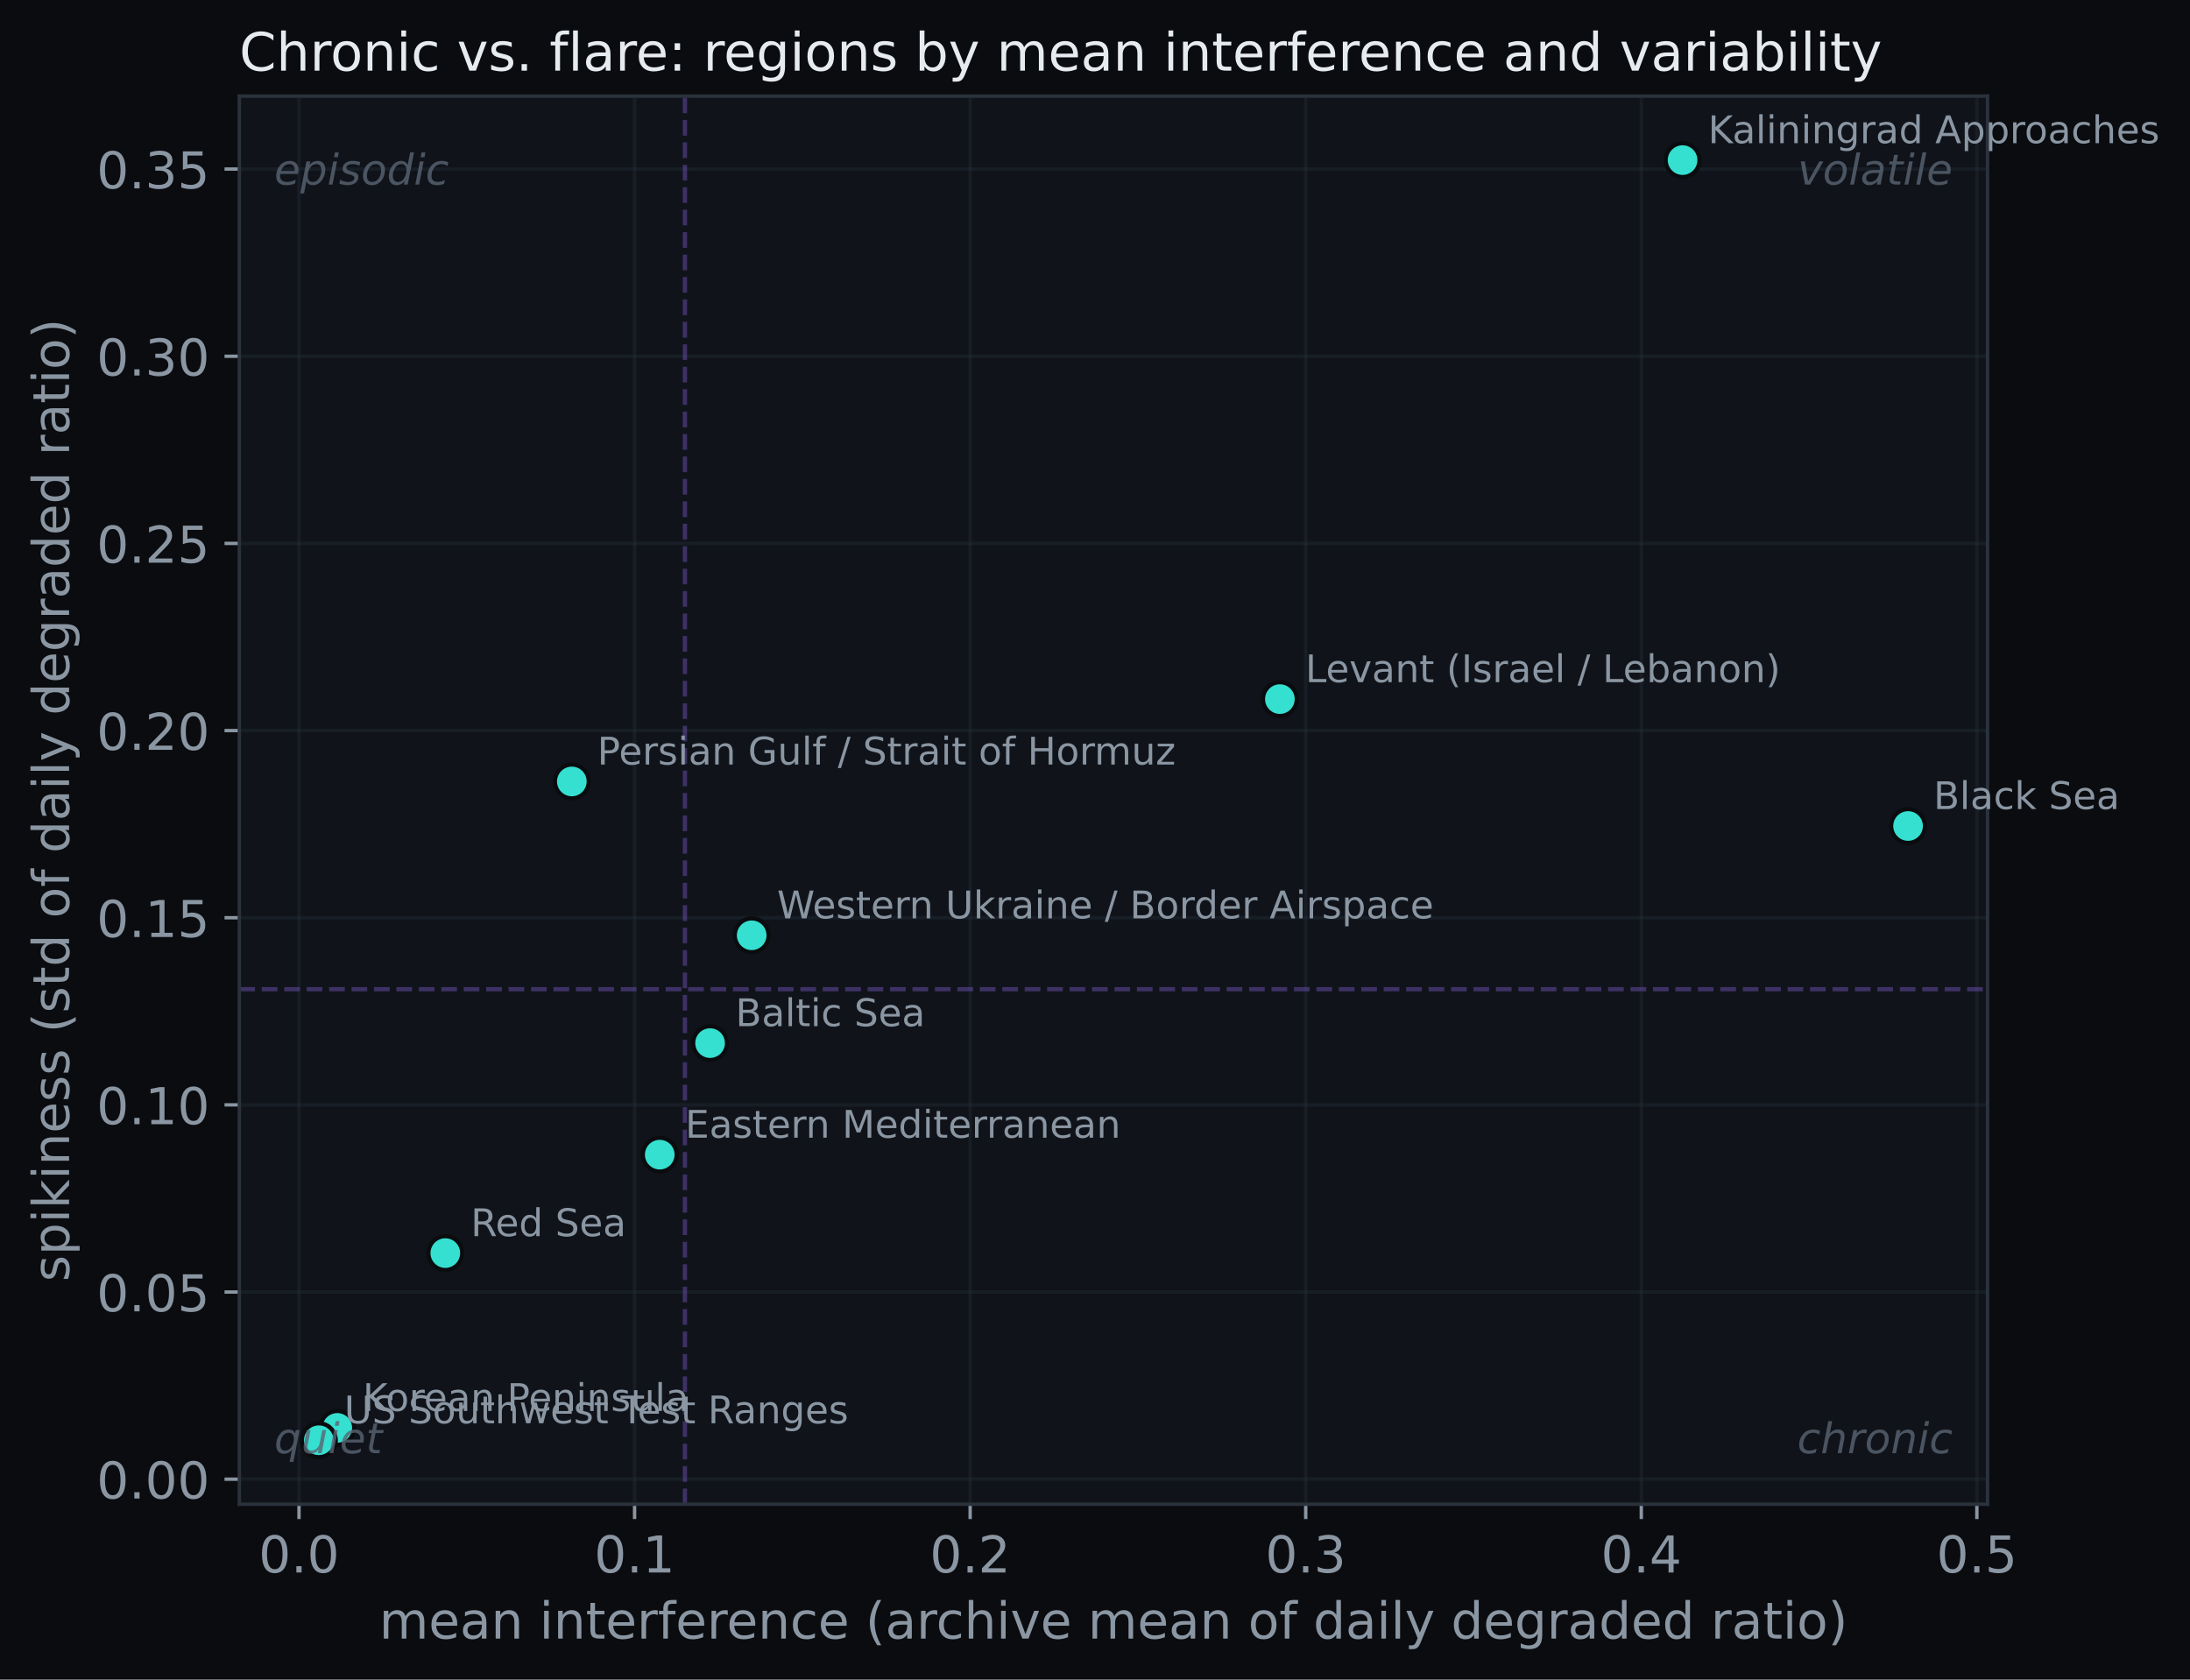
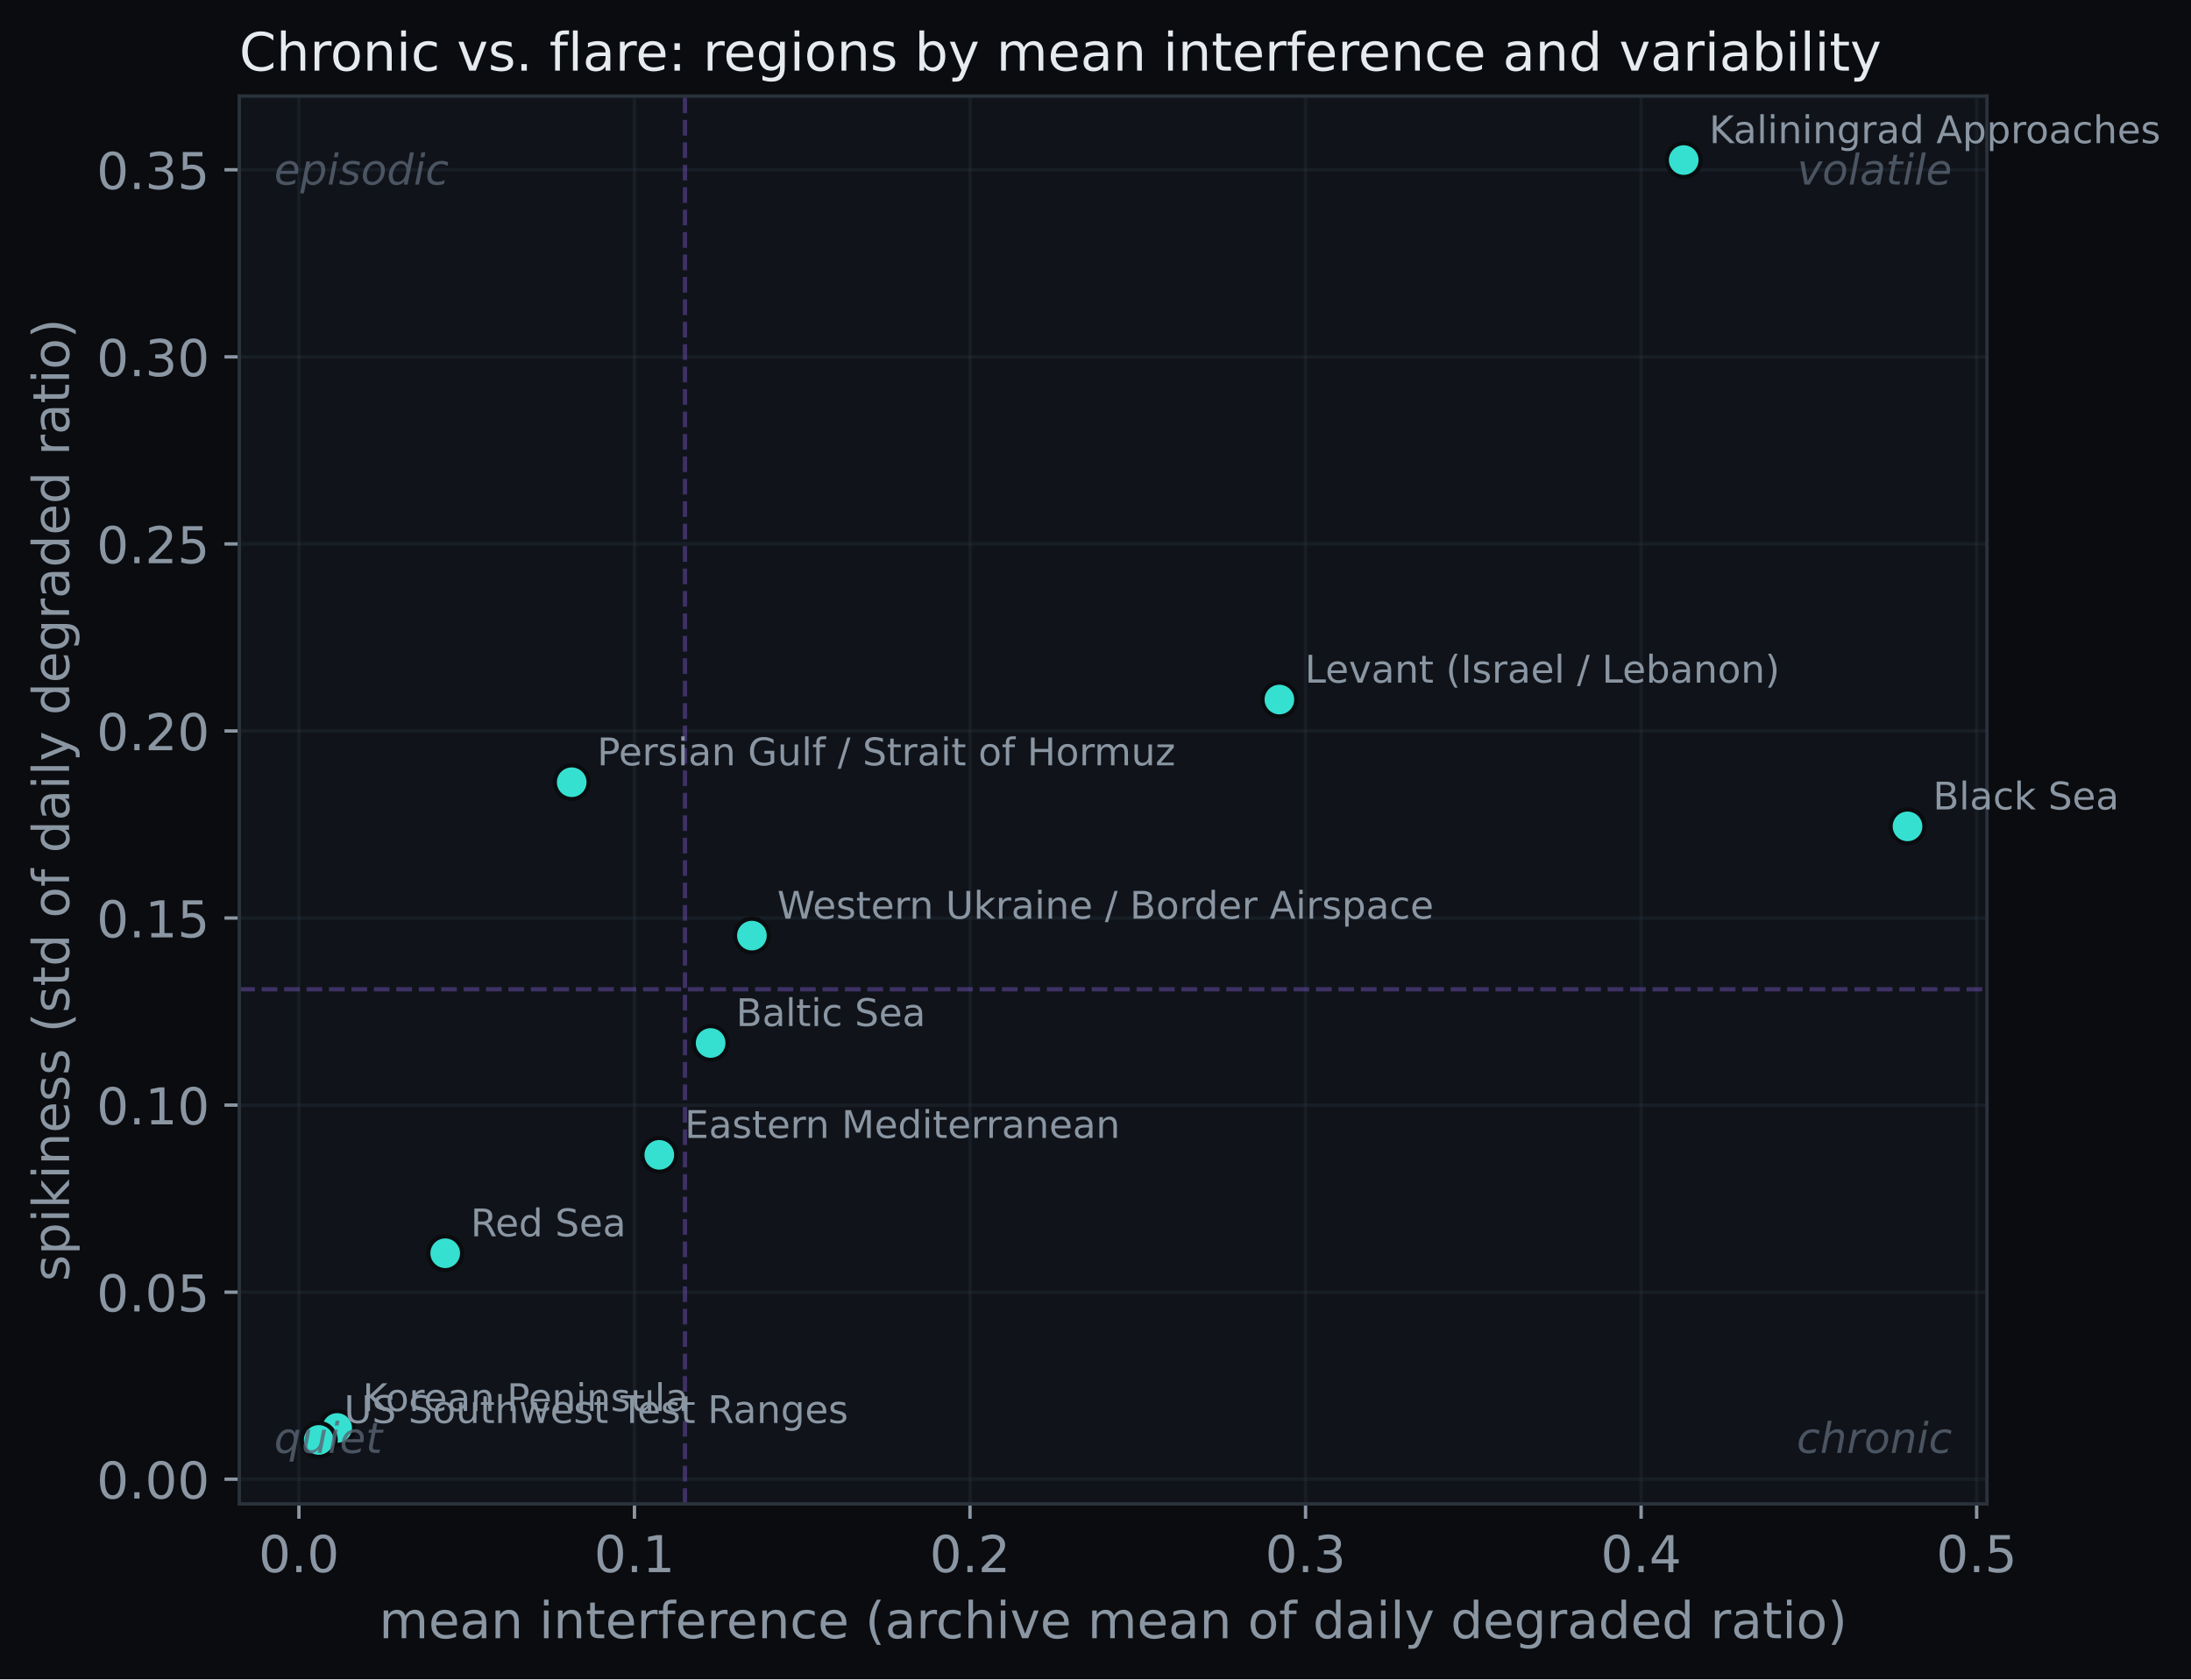
- <svg xmlns="http://www.w3.org/2000/svg" xmlns:xlink="http://www.w3.org/1999/xlink" width="517.273pt" height="396.766pt" viewBox="0 0 517.273 396.766" version="1.1">
+ <svg xmlns="http://www.w3.org/2000/svg" xmlns:xlink="http://www.w3.org/1999/xlink" width="517.658pt" height="396.766pt" viewBox="0 0 517.658 396.766" version="1.1">
  <defs>
    <style type="text/css">*{stroke-linejoin: round; stroke-linecap: butt}</style>
  </defs>
  <g id="figure_1">
    <g id="patch_1">
-       <path d="M 0 396.766  L 517.273 396.766  L 517.273 0  L 0 0  z " style="fill: #0a0c0f" />
+       <path d="M 0 396.766  L 517.658 396.766  L 517.658 0  L 0 0  z " style="fill: #0a0c0f" />
    </g>
    <g id="axes_1">
      <g id="patch_2">
        <path d="M 56.532 355.338  L 469.452 355.338  L 469.452 22.698  L 56.532 22.698  z " style="fill: #10141a" />
      </g>
      <g id="matplotlib.axis_1">
        <g id="xtick_1">
          <g id="line2d_1">
-             <path d="M 70.625 355.338  L 70.625 22.698  " clip-path="url(#pdd1e4aeec3)" style="fill: none; stroke: #2a323c; stroke-opacity: 0.35; stroke-width: 0.8; stroke-linecap: square" />
+             <path d="M 70.624 355.338  L 70.624 22.698  " clip-path="url(#p1cefb7c405)" style="fill: none; stroke: #2a323c; stroke-opacity: 0.35; stroke-width: 0.8; stroke-linecap: square" />
          </g>
          <g id="line2d_2">
            <defs>
-               <path id="m2fe25da0b1" d="M 0 0  L 0 3.5  " style="stroke: #8b96a3; stroke-width: 0.8" />
+               <path id="m180ebfe7f8" d="M 0 0  L 0 3.5  " style="stroke: #8b96a3; stroke-width: 0.8" />
            </defs>
            <g>
-               <use xlink:href="#m2fe25da0b1" x="70.625" y="355.338" style="fill: #8b96a3; stroke: #8b96a3; stroke-width: 0.8" />
+               <use xlink:href="#m180ebfe7f8" x="70.624" y="355.338" style="fill: #8b96a3; stroke: #8b96a3; stroke-width: 0.8" />
            </g>
          </g>
          <g id="text_1">
-             <text style="font-size: 12px; font-family: 'DejaVu Sans'; text-anchor: middle; fill: #8b96a3" x="70.625" y="371.456" transform="rotate(-0 70.62517 371.4562)">0.0</text>
+             <text style="font-size: 12px; font-family: 'DejaVu Sans'; text-anchor: middle; fill: #8b96a3" x="70.624" y="371.456" transform="rotate(-0 70.62418 371.4562)">0.0</text>
          </g>
        </g>
        <g id="xtick_2">
          <g id="line2d_3">
-             <path d="M 149.887 355.338  L 149.887 22.698  " clip-path="url(#pdd1e4aeec3)" style="fill: none; stroke: #2a323c; stroke-opacity: 0.35; stroke-width: 0.8; stroke-linecap: square" />
+             <path d="M 149.902 355.338  L 149.902 22.698  " clip-path="url(#p1cefb7c405)" style="fill: none; stroke: #2a323c; stroke-opacity: 0.35; stroke-width: 0.8; stroke-linecap: square" />
          </g>
          <g id="line2d_4">
            <g>
-               <use xlink:href="#m2fe25da0b1" x="149.887" y="355.338" style="fill: #8b96a3; stroke: #8b96a3; stroke-width: 0.8" />
+               <use xlink:href="#m180ebfe7f8" x="149.902" y="355.338" style="fill: #8b96a3; stroke: #8b96a3; stroke-width: 0.8" />
            </g>
          </g>
          <g id="text_2">
-             <text style="font-size: 12px; font-family: 'DejaVu Sans'; text-anchor: middle; fill: #8b96a3" x="149.887" y="371.456" transform="rotate(-0 149.8865 371.4562)">0.1</text>
+             <text style="font-size: 12px; font-family: 'DejaVu Sans'; text-anchor: middle; fill: #8b96a3" x="149.902" y="371.456" transform="rotate(-0 149.9023 371.4562)">0.1</text>
          </g>
        </g>
        <g id="xtick_3">
          <g id="line2d_5">
-             <path d="M 229.148 355.338  L 229.148 22.698  " clip-path="url(#pdd1e4aeec3)" style="fill: none; stroke: #2a323c; stroke-opacity: 0.35; stroke-width: 0.8; stroke-linecap: square" />
+             <path d="M 229.18 355.338  L 229.18 22.698  " clip-path="url(#p1cefb7c405)" style="fill: none; stroke: #2a323c; stroke-opacity: 0.35; stroke-width: 0.8; stroke-linecap: square" />
          </g>
          <g id="line2d_6">
            <g>
-               <use xlink:href="#m2fe25da0b1" x="229.148" y="355.338" style="fill: #8b96a3; stroke: #8b96a3; stroke-width: 0.8" />
+               <use xlink:href="#m180ebfe7f8" x="229.18" y="355.338" style="fill: #8b96a3; stroke: #8b96a3; stroke-width: 0.8" />
            </g>
          </g>
          <g id="text_3">
-             <text style="font-size: 12px; font-family: 'DejaVu Sans'; text-anchor: middle; fill: #8b96a3" x="229.148" y="371.456" transform="rotate(-0 229.1479 371.4562)">0.2</text>
+             <text style="font-size: 12px; font-family: 'DejaVu Sans'; text-anchor: middle; fill: #8b96a3" x="229.18" y="371.456" transform="rotate(-0 229.1804 371.4562)">0.2</text>
          </g>
        </g>
        <g id="xtick_4">
          <g id="line2d_7">
-             <path d="M 308.409 355.338  L 308.409 22.698  " clip-path="url(#pdd1e4aeec3)" style="fill: none; stroke: #2a323c; stroke-opacity: 0.35; stroke-width: 0.8; stroke-linecap: square" />
+             <path d="M 308.458 355.338  L 308.458 22.698  " clip-path="url(#p1cefb7c405)" style="fill: none; stroke: #2a323c; stroke-opacity: 0.35; stroke-width: 0.8; stroke-linecap: square" />
          </g>
          <g id="line2d_8">
            <g>
-               <use xlink:href="#m2fe25da0b1" x="308.409" y="355.338" style="fill: #8b96a3; stroke: #8b96a3; stroke-width: 0.8" />
+               <use xlink:href="#m180ebfe7f8" x="308.458" y="355.338" style="fill: #8b96a3; stroke: #8b96a3; stroke-width: 0.8" />
            </g>
          </g>
          <g id="text_4">
-             <text style="font-size: 12px; font-family: 'DejaVu Sans'; text-anchor: middle; fill: #8b96a3" x="308.409" y="371.456" transform="rotate(-0 308.4093 371.4562)">0.3</text>
+             <text style="font-size: 12px; font-family: 'DejaVu Sans'; text-anchor: middle; fill: #8b96a3" x="308.458" y="371.456" transform="rotate(-0 308.4585 371.4562)">0.3</text>
          </g>
        </g>
        <g id="xtick_5">
          <g id="line2d_9">
-             <path d="M 387.671 355.338  L 387.671 22.698  " clip-path="url(#pdd1e4aeec3)" style="fill: none; stroke: #2a323c; stroke-opacity: 0.35; stroke-width: 0.8; stroke-linecap: square" />
+             <path d="M 387.737 355.338  L 387.737 22.698  " clip-path="url(#p1cefb7c405)" style="fill: none; stroke: #2a323c; stroke-opacity: 0.35; stroke-width: 0.8; stroke-linecap: square" />
          </g>
          <g id="line2d_10">
            <g>
-               <use xlink:href="#m2fe25da0b1" x="387.671" y="355.338" style="fill: #8b96a3; stroke: #8b96a3; stroke-width: 0.8" />
+               <use xlink:href="#m180ebfe7f8" x="387.737" y="355.338" style="fill: #8b96a3; stroke: #8b96a3; stroke-width: 0.8" />
            </g>
          </g>
          <g id="text_5">
-             <text style="font-size: 12px; font-family: 'DejaVu Sans'; text-anchor: middle; fill: #8b96a3" x="387.671" y="371.456" transform="rotate(-0 387.6706 371.4562)">0.4</text>
+             <text style="font-size: 12px; font-family: 'DejaVu Sans'; text-anchor: middle; fill: #8b96a3" x="387.737" y="371.456" transform="rotate(-0 387.7366 371.4562)">0.4</text>
          </g>
        </g>
        <g id="xtick_6">
          <g id="line2d_11">
-             <path d="M 466.932 355.338  L 466.932 22.698  " clip-path="url(#pdd1e4aeec3)" style="fill: none; stroke: #2a323c; stroke-opacity: 0.35; stroke-width: 0.8; stroke-linecap: square" />
+             <path d="M 467.015 355.338  L 467.015 22.698  " clip-path="url(#p1cefb7c405)" style="fill: none; stroke: #2a323c; stroke-opacity: 0.35; stroke-width: 0.8; stroke-linecap: square" />
          </g>
          <g id="line2d_12">
            <g>
-               <use xlink:href="#m2fe25da0b1" x="466.932" y="355.338" style="fill: #8b96a3; stroke: #8b96a3; stroke-width: 0.8" />
+               <use xlink:href="#m180ebfe7f8" x="467.015" y="355.338" style="fill: #8b96a3; stroke: #8b96a3; stroke-width: 0.8" />
            </g>
          </g>
          <g id="text_6">
-             <text style="font-size: 12px; font-family: 'DejaVu Sans'; text-anchor: middle; fill: #8b96a3" x="466.932" y="371.456" transform="rotate(-0 466.932 371.4562)">0.5</text>
+             <text style="font-size: 12px; font-family: 'DejaVu Sans'; text-anchor: middle; fill: #8b96a3" x="467.015" y="371.456" transform="rotate(-0 467.0147 371.4562)">0.5</text>
          </g>
        </g>
        <g id="text_7">
          <text style="font-size: 12px; font-family: 'DejaVu Sans'; text-anchor: middle; fill: #8b96a3" x="262.993" y="387.07" transform="rotate(-0 262.9925 387.0699)">mean interference (archive mean of daily degraded ratio)</text>
        </g>
      </g>
      <g id="matplotlib.axis_2">
        <g id="ytick_1">
          <g id="line2d_13">
-             <path d="M 56.532 349.414  L 469.452 349.414  " clip-path="url(#pdd1e4aeec3)" style="fill: none; stroke: #2a323c; stroke-opacity: 0.35; stroke-width: 0.8; stroke-linecap: square" />
+             <path d="M 56.532 349.5  L 469.452 349.5  " clip-path="url(#p1cefb7c405)" style="fill: none; stroke: #2a323c; stroke-opacity: 0.35; stroke-width: 0.8; stroke-linecap: square" />
          </g>
          <g id="line2d_14">
            <defs>
-               <path id="m979e591edc" d="M 0 0  L -3.5 0  " style="stroke: #8b96a3; stroke-width: 0.8" />
+               <path id="md3cebf1096" d="M 0 0  L -3.5 0  " style="stroke: #8b96a3; stroke-width: 0.8" />
            </defs>
            <g>
-               <use xlink:href="#m979e591edc" x="56.532" y="349.414" style="fill: #8b96a3; stroke: #8b96a3; stroke-width: 0.8" />
+               <use xlink:href="#md3cebf1096" x="56.532" y="349.5" style="fill: #8b96a3; stroke: #8b96a3; stroke-width: 0.8" />
            </g>
          </g>
          <g id="text_8">
-             <text style="font-size: 12px; font-family: 'DejaVu Sans'; text-anchor: end; fill: #8b96a3" x="49.532" y="353.973" transform="rotate(-0 49.5325 353.9729)">0.00</text>
+             <text style="font-size: 12px; font-family: 'DejaVu Sans'; text-anchor: end; fill: #8b96a3" x="49.532" y="354.059" transform="rotate(-0 49.5325 354.0586)">0.00</text>
          </g>
        </g>
        <g id="ytick_2">
          <g id="line2d_15">
-             <path d="M 56.532 305.203  L 469.452 305.203  " clip-path="url(#pdd1e4aeec3)" style="fill: none; stroke: #2a323c; stroke-opacity: 0.35; stroke-width: 0.8; stroke-linecap: square" />
+             <path d="M 56.532 305.302  L 469.452 305.302  " clip-path="url(#p1cefb7c405)" style="fill: none; stroke: #2a323c; stroke-opacity: 0.35; stroke-width: 0.8; stroke-linecap: square" />
          </g>
          <g id="line2d_16">
            <g>
-               <use xlink:href="#m979e591edc" x="56.532" y="305.203" style="fill: #8b96a3; stroke: #8b96a3; stroke-width: 0.8" />
+               <use xlink:href="#md3cebf1096" x="56.532" y="305.302" style="fill: #8b96a3; stroke: #8b96a3; stroke-width: 0.8" />
            </g>
          </g>
          <g id="text_9">
-             <text style="font-size: 12px; font-family: 'DejaVu Sans'; text-anchor: end; fill: #8b96a3" x="49.532" y="309.762" transform="rotate(-0 49.5325 309.7624)">0.05</text>
+             <text style="font-size: 12px; font-family: 'DejaVu Sans'; text-anchor: end; fill: #8b96a3" x="49.532" y="309.861" transform="rotate(-0 49.5325 309.861)">0.05</text>
          </g>
        </g>
        <g id="ytick_3">
          <g id="line2d_17">
-             <path d="M 56.532 260.993  L 469.452 260.993  " clip-path="url(#pdd1e4aeec3)" style="fill: none; stroke: #2a323c; stroke-opacity: 0.35; stroke-width: 0.8; stroke-linecap: square" />
+             <path d="M 56.532 261.104  L 469.452 261.104  " clip-path="url(#p1cefb7c405)" style="fill: none; stroke: #2a323c; stroke-opacity: 0.35; stroke-width: 0.8; stroke-linecap: square" />
          </g>
          <g id="line2d_18">
            <g>
-               <use xlink:href="#m979e591edc" x="56.532" y="260.993" style="fill: #8b96a3; stroke: #8b96a3; stroke-width: 0.8" />
+               <use xlink:href="#md3cebf1096" x="56.532" y="261.104" style="fill: #8b96a3; stroke: #8b96a3; stroke-width: 0.8" />
            </g>
          </g>
          <g id="text_10">
-             <text style="font-size: 12px; font-family: 'DejaVu Sans'; text-anchor: end; fill: #8b96a3" x="49.532" y="265.552" transform="rotate(-0 49.5325 265.5518)">0.10</text>
+             <text style="font-size: 12px; font-family: 'DejaVu Sans'; text-anchor: end; fill: #8b96a3" x="49.532" y="265.663" transform="rotate(-0 49.5325 265.6634)">0.10</text>
          </g>
        </g>
        <g id="ytick_4">
          <g id="line2d_19">
-             <path d="M 56.532 216.782  L 469.452 216.782  " clip-path="url(#pdd1e4aeec3)" style="fill: none; stroke: #2a323c; stroke-opacity: 0.35; stroke-width: 0.8; stroke-linecap: square" />
+             <path d="M 56.532 216.907  L 469.452 216.907  " clip-path="url(#p1cefb7c405)" style="fill: none; stroke: #2a323c; stroke-opacity: 0.35; stroke-width: 0.8; stroke-linecap: square" />
          </g>
          <g id="line2d_20">
            <g>
-               <use xlink:href="#m979e591edc" x="56.532" y="216.782" style="fill: #8b96a3; stroke: #8b96a3; stroke-width: 0.8" />
+               <use xlink:href="#md3cebf1096" x="56.532" y="216.907" style="fill: #8b96a3; stroke: #8b96a3; stroke-width: 0.8" />
            </g>
          </g>
          <g id="text_11">
-             <text style="font-size: 12px; font-family: 'DejaVu Sans'; text-anchor: end; fill: #8b96a3" x="49.532" y="221.341" transform="rotate(-0 49.5325 221.3413)">0.15</text>
+             <text style="font-size: 12px; font-family: 'DejaVu Sans'; text-anchor: end; fill: #8b96a3" x="49.532" y="221.466" transform="rotate(-0 49.5325 221.4658)">0.15</text>
          </g>
        </g>
        <g id="ytick_5">
          <g id="line2d_21">
-             <path d="M 56.532 172.572  L 469.452 172.572  " clip-path="url(#pdd1e4aeec3)" style="fill: none; stroke: #2a323c; stroke-opacity: 0.35; stroke-width: 0.8; stroke-linecap: square" />
+             <path d="M 56.532 172.709  L 469.452 172.709  " clip-path="url(#p1cefb7c405)" style="fill: none; stroke: #2a323c; stroke-opacity: 0.35; stroke-width: 0.8; stroke-linecap: square" />
          </g>
          <g id="line2d_22">
            <g>
-               <use xlink:href="#m979e591edc" x="56.532" y="172.572" style="fill: #8b96a3; stroke: #8b96a3; stroke-width: 0.8" />
+               <use xlink:href="#md3cebf1096" x="56.532" y="172.709" style="fill: #8b96a3; stroke: #8b96a3; stroke-width: 0.8" />
            </g>
          </g>
          <g id="text_12">
-             <text style="font-size: 12px; font-family: 'DejaVu Sans'; text-anchor: end; fill: #8b96a3" x="49.532" y="177.131" transform="rotate(-0 49.5325 177.1308)">0.20</text>
+             <text style="font-size: 12px; font-family: 'DejaVu Sans'; text-anchor: end; fill: #8b96a3" x="49.532" y="177.268" transform="rotate(-0 49.5325 177.2682)">0.20</text>
          </g>
        </g>
        <g id="ytick_6">
          <g id="line2d_23">
-             <path d="M 56.532 128.361  L 469.452 128.361  " clip-path="url(#pdd1e4aeec3)" style="fill: none; stroke: #2a323c; stroke-opacity: 0.35; stroke-width: 0.8; stroke-linecap: square" />
+             <path d="M 56.532 128.512  L 469.452 128.512  " clip-path="url(#p1cefb7c405)" style="fill: none; stroke: #2a323c; stroke-opacity: 0.35; stroke-width: 0.8; stroke-linecap: square" />
          </g>
          <g id="line2d_24">
            <g>
-               <use xlink:href="#m979e591edc" x="56.532" y="128.361" style="fill: #8b96a3; stroke: #8b96a3; stroke-width: 0.8" />
+               <use xlink:href="#md3cebf1096" x="56.532" y="128.512" style="fill: #8b96a3; stroke: #8b96a3; stroke-width: 0.8" />
            </g>
          </g>
          <g id="text_13">
-             <text style="font-size: 12px; font-family: 'DejaVu Sans'; text-anchor: end; fill: #8b96a3" x="49.532" y="132.92" transform="rotate(-0 49.5325 132.9203)">0.25</text>
+             <text style="font-size: 12px; font-family: 'DejaVu Sans'; text-anchor: end; fill: #8b96a3" x="49.532" y="133.071" transform="rotate(-0 49.5325 133.0706)">0.25</text>
          </g>
        </g>
        <g id="ytick_7">
          <g id="line2d_25">
-             <path d="M 56.532 84.151  L 469.452 84.151  " clip-path="url(#pdd1e4aeec3)" style="fill: none; stroke: #2a323c; stroke-opacity: 0.35; stroke-width: 0.8; stroke-linecap: square" />
+             <path d="M 56.532 84.314  L 469.452 84.314  " clip-path="url(#p1cefb7c405)" style="fill: none; stroke: #2a323c; stroke-opacity: 0.35; stroke-width: 0.8; stroke-linecap: square" />
          </g>
          <g id="line2d_26">
            <g>
-               <use xlink:href="#m979e591edc" x="56.532" y="84.151" style="fill: #8b96a3; stroke: #8b96a3; stroke-width: 0.8" />
+               <use xlink:href="#md3cebf1096" x="56.532" y="84.314" style="fill: #8b96a3; stroke: #8b96a3; stroke-width: 0.8" />
            </g>
          </g>
          <g id="text_14">
-             <text style="font-size: 12px; font-family: 'DejaVu Sans'; text-anchor: end; fill: #8b96a3" x="49.532" y="88.71" transform="rotate(-0 49.5325 88.70974)">0.30</text>
+             <text style="font-size: 12px; font-family: 'DejaVu Sans'; text-anchor: end; fill: #8b96a3" x="49.532" y="88.873" transform="rotate(-0 49.5325 88.87299)">0.30</text>
          </g>
        </g>
        <g id="ytick_8">
          <g id="line2d_27">
-             <path d="M 56.532 39.94  L 469.452 39.94  " clip-path="url(#pdd1e4aeec3)" style="fill: none; stroke: #2a323c; stroke-opacity: 0.35; stroke-width: 0.8; stroke-linecap: square" />
+             <path d="M 56.532 40.116  L 469.452 40.116  " clip-path="url(#p1cefb7c405)" style="fill: none; stroke: #2a323c; stroke-opacity: 0.35; stroke-width: 0.8; stroke-linecap: square" />
          </g>
          <g id="line2d_28">
            <g>
-               <use xlink:href="#m979e591edc" x="56.532" y="39.94" style="fill: #8b96a3; stroke: #8b96a3; stroke-width: 0.8" />
+               <use xlink:href="#md3cebf1096" x="56.532" y="40.116" style="fill: #8b96a3; stroke: #8b96a3; stroke-width: 0.8" />
            </g>
          </g>
          <g id="text_15">
-             <text style="font-size: 12px; font-family: 'DejaVu Sans'; text-anchor: end; fill: #8b96a3" x="49.532" y="44.499" transform="rotate(-0 49.5325 44.49921)">0.35</text>
+             <text style="font-size: 12px; font-family: 'DejaVu Sans'; text-anchor: end; fill: #8b96a3" x="49.532" y="44.675" transform="rotate(-0 49.5325 44.67538)">0.35</text>
          </g>
        </g>
        <g id="text_16">
          <text style="font-size: 12px; font-family: 'DejaVu Sans'; text-anchor: middle; fill: #8b96a3" x="16.318" y="189.018" transform="rotate(-90 16.31812 189.018)">spikiness (std of daily degraded ratio)</text>
        </g>
      </g>
      <g id="line2d_29">
-         <path d="M 161.776 355.338  L 161.776 22.698  " clip-path="url(#pdd1e4aeec3)" style="fill: none; stroke-dasharray: 3.7,1.6; stroke-dashoffset: 0; stroke: #6d4fb0; stroke-opacity: 0.5" />
+         <path d="M 161.834 355.338  L 161.834 22.698  " clip-path="url(#p1cefb7c405)" style="fill: none; stroke-dasharray: 3.7,1.6; stroke-dashoffset: 0; stroke: #6d4fb0; stroke-opacity: 0.5" />
      </g>
      <g id="line2d_30">
-         <path d="M 56.532 233.671  L 469.452 233.671  " clip-path="url(#pdd1e4aeec3)" style="fill: none; stroke-dasharray: 3.7,1.6; stroke-dashoffset: 0; stroke: #6d4fb0; stroke-opacity: 0.5" />
+         <path d="M 56.532 233.746  L 469.452 233.746  " clip-path="url(#p1cefb7c405)" style="fill: none; stroke-dasharray: 3.7,1.6; stroke-dashoffset: 0; stroke: #6d4fb0; stroke-opacity: 0.5" />
      </g>
      <g id="line2d_31">
        <defs>
-           <path id="mad34ce12ec" d="M 0 4  C 1.061 4 2.078 3.579 2.828 2.828  C 3.579 2.078 4 1.061 4 0  C 4 -1.061 3.579 -2.078 2.828 -2.828  C 2.078 -3.579 1.061 -4 0 -4  C -1.061 -4 -2.078 -3.579 -2.828 -2.828  C -3.579 -2.078 -4 -1.061 -4 0  C -4 1.061 -3.579 2.078 -2.828 2.828  C -2.078 3.579 -1.061 4 0 4  z " style="stroke: #0a0c0f" />
+           <path id="m456743c711" d="M 0 4  C 1.061 4 2.078 3.579 2.828 2.828  C 3.579 2.078 4 1.061 4 0  C 4 -1.061 3.579 -2.078 2.828 -2.828  C 2.078 -3.579 1.061 -4 0 -4  C -1.061 -4 -2.078 -3.579 -2.828 -2.828  C -3.579 -2.078 -4 -1.061 -4 0  C -4 1.061 -3.579 2.078 -2.828 2.828  C -2.078 3.579 -1.061 4 0 4  z " style="stroke: #0a0c0f" />
        </defs>
-         <g clip-path="url(#pdd1e4aeec3)">
-           <use xlink:href="#mad34ce12ec" x="167.72" y="246.403" style="fill: #35e0d0; stroke: #0a0c0f" />
+         <g clip-path="url(#p1cefb7c405)">
+           <use xlink:href="#m456743c711" x="167.898" y="246.431" style="fill: #35e0d0; stroke: #0a0c0f" />
        </g>
      </g>
      <g id="line2d_32">
-         <g clip-path="url(#pdd1e4aeec3)">
-           <use xlink:href="#mad34ce12ec" x="450.683" y="195.119" style="fill: #35e0d0; stroke: #0a0c0f" />
+         <g clip-path="url(#p1cefb7c405)">
+           <use xlink:href="#m456743c711" x="450.683" y="195.25" style="fill: #35e0d0; stroke: #0a0c0f" />
        </g>
      </g>
      <g id="line2d_33">
-         <g clip-path="url(#pdd1e4aeec3)">
-           <use xlink:href="#mad34ce12ec" x="155.831" y="272.753" style="fill: #35e0d0; stroke: #0a0c0f" />
+         <g clip-path="url(#p1cefb7c405)">
+           <use xlink:href="#m456743c711" x="155.769" y="272.861" style="fill: #35e0d0; stroke: #0a0c0f" />
        </g>
      </g>
      <g id="line2d_34">
-         <g clip-path="url(#pdd1e4aeec3)">
-           <use xlink:href="#mad34ce12ec" x="397.42" y="37.818" style="fill: #35e0d0; stroke: #0a0c0f" />
+         <g clip-path="url(#p1cefb7c405)">
+           <use xlink:href="#m456743c711" x="397.805" y="37.818" style="fill: #35e0d0; stroke: #0a0c0f" />
        </g>
      </g>
      <g id="line2d_35">
-         <g clip-path="url(#pdd1e4aeec3)">
-           <use xlink:href="#mad34ce12ec" x="79.661" y="337.3" style="fill: #35e0d0; stroke: #0a0c0f" />
+         <g clip-path="url(#p1cefb7c405)">
+           <use xlink:href="#m456743c711" x="79.662" y="337.389" style="fill: #35e0d0; stroke: #0a0c0f" />
        </g>
      </g>
      <g id="line2d_36">
-         <g clip-path="url(#pdd1e4aeec3)">
-           <use xlink:href="#mad34ce12ec" x="302.306" y="165.144" style="fill: #35e0d0; stroke: #0a0c0f" />
+         <g clip-path="url(#p1cefb7c405)">
+           <use xlink:href="#m456743c711" x="302.275" y="165.284" style="fill: #35e0d0; stroke: #0a0c0f" />
        </g>
      </g>
      <g id="line2d_37">
-         <g clip-path="url(#pdd1e4aeec3)">
-           <use xlink:href="#mad34ce12ec" x="135.065" y="184.597" style="fill: #35e0d0; stroke: #0a0c0f" />
+         <g clip-path="url(#p1cefb7c405)">
+           <use xlink:href="#m456743c711" x="135.077" y="184.819" style="fill: #35e0d0; stroke: #0a0c0f" />
        </g>
      </g>
      <g id="line2d_38">
-         <g clip-path="url(#pdd1e4aeec3)">
-           <use xlink:href="#mad34ce12ec" x="105.183" y="296.008" style="fill: #35e0d0; stroke: #0a0c0f" />
+         <g clip-path="url(#p1cefb7c405)">
+           <use xlink:href="#m456743c711" x="105.189" y="296.109" style="fill: #35e0d0; stroke: #0a0c0f" />
        </g>
      </g>
      <g id="line2d_39">
-         <g clip-path="url(#pdd1e4aeec3)">
-           <use xlink:href="#mad34ce12ec" x="177.549" y="220.938" style="fill: #35e0d0; stroke: #0a0c0f" />
+         <g clip-path="url(#p1cefb7c405)">
+           <use xlink:href="#m456743c711" x="177.65" y="221.061" style="fill: #35e0d0; stroke: #0a0c0f" />
        </g>
      </g>
      <g id="line2d_40">
-         <g clip-path="url(#pdd1e4aeec3)">
-           <use xlink:href="#mad34ce12ec" x="75.302" y="340.218" style="fill: #35e0d0; stroke: #0a0c0f" />
+         <g clip-path="url(#p1cefb7c405)">
+           <use xlink:href="#m456743c711" x="75.302" y="340.218" style="fill: #35e0d0; stroke: #0a0c0f" />
        </g>
      </g>
      <g id="patch_3">
        <path d="M 56.532 355.338  L 56.532 22.698  " style="fill: none; stroke: #2a323c; stroke-width: 0.8; stroke-linejoin: miter; stroke-linecap: square" />
      </g>
      <g id="patch_4">
        <path d="M 469.452 355.338  L 469.452 22.698  " style="fill: none; stroke: #2a323c; stroke-width: 0.8; stroke-linejoin: miter; stroke-linecap: square" />
      </g>
      <g id="patch_5">
        <path d="M 56.532 355.338  L 469.452 355.338  " style="fill: none; stroke: #2a323c; stroke-width: 0.8; stroke-linejoin: miter; stroke-linecap: square" />
      </g>
      <g id="patch_6">
        <path d="M 56.532 22.698  L 469.452 22.698  " style="fill: none; stroke: #2a323c; stroke-width: 0.8; stroke-linejoin: miter; stroke-linecap: square" />
      </g>
      <g id="text_17">
-         <text style="font-size: 9px; font-family: 'DejaVu Sans'; text-anchor: start; fill: #8b96a3" x="173.72" y="242.403" transform="rotate(-0 173.7203 242.4033)">Baltic Sea</text>
+         <text style="font-size: 9px; font-family: 'DejaVu Sans'; text-anchor: start; fill: #8b96a3" x="173.898" y="242.431" transform="rotate(-0 173.8984 242.4307)">Baltic Sea</text>
      </g>
      <g id="text_18">
-         <text style="font-size: 9px; font-family: 'DejaVu Sans'; text-anchor: start; fill: #8b96a3" x="456.683" y="191.119" transform="rotate(-0 456.6834 191.1191)">Black Sea</text>
+         <text style="font-size: 9px; font-family: 'DejaVu Sans'; text-anchor: start; fill: #8b96a3" x="456.683" y="191.25" transform="rotate(-0 456.6834 191.2499)">Black Sea</text>
      </g>
      <g id="text_19">
-         <text style="font-size: 9px; font-family: 'DejaVu Sans'; text-anchor: start; fill: #8b96a3" x="161.831" y="268.753" transform="rotate(-0 161.8311 268.7528)">Eastern Mediterranean</text>
+         <text style="font-size: 9px; font-family: 'DejaVu Sans'; text-anchor: start; fill: #8b96a3" x="161.769" y="268.861" transform="rotate(-0 161.7689 268.8609)">Eastern Mediterranean</text>
      </g>
      <g id="text_20">
-         <text style="font-size: 9px; font-family: 'DejaVu Sans'; text-anchor: start; fill: #8b96a3" x="403.42" y="33.818" transform="rotate(-0 403.4198 33.81805)">Kaliningrad Approaches</text>
+         <text style="font-size: 9px; font-family: 'DejaVu Sans'; text-anchor: start; fill: #8b96a3" x="403.805" y="33.818" transform="rotate(-0 403.8049 33.81805)">Kaliningrad Approaches</text>
      </g>
      <g id="text_21">
-         <text style="font-size: 9px; font-family: 'DejaVu Sans'; text-anchor: start; fill: #8b96a3" x="85.661" y="333.3" transform="rotate(-0 85.66097 333.3002)">Korean Peninsula</text>
+         <text style="font-size: 9px; font-family: 'DejaVu Sans'; text-anchor: start; fill: #8b96a3" x="85.662" y="333.389" transform="rotate(-0 85.66189 333.3894)">Korean Peninsula</text>
      </g>
      <g id="text_22">
-         <text style="font-size: 9px; font-family: 'DejaVu Sans'; text-anchor: start; fill: #8b96a3" x="308.306" y="161.144" transform="rotate(-0 308.3061 161.1444)">Levant (Israel / Lebanon)</text>
+         <text style="font-size: 9px; font-family: 'DejaVu Sans'; text-anchor: start; fill: #8b96a3" x="308.275" y="161.284" transform="rotate(-0 308.2748 161.2839)">Levant (Israel / Lebanon)</text>
      </g>
      <g id="text_23">
-         <text style="font-size: 9px; font-family: 'DejaVu Sans'; text-anchor: start; fill: #8b96a3" x="141.065" y="180.597" transform="rotate(-0 141.0647 180.597)">Persian Gulf / Strait of Hormuz</text>
+         <text style="font-size: 9px; font-family: 'DejaVu Sans'; text-anchor: start; fill: #8b96a3" x="141.077" y="180.819" transform="rotate(-0 141.0773 180.8193)">Persian Gulf / Strait of Hormuz</text>
      </g>
      <g id="text_24">
-         <text style="font-size: 9px; font-family: 'DejaVu Sans'; text-anchor: start; fill: #8b96a3" x="111.183" y="292.008" transform="rotate(-0 111.1831 292.0075)">Red Sea</text>
+         <text style="font-size: 9px; font-family: 'DejaVu Sans'; text-anchor: start; fill: #8b96a3" x="111.189" y="292.109" transform="rotate(-0 111.1894 292.1088)">Red Sea</text>
      </g>
      <g id="text_25">
-         <text style="font-size: 9px; font-family: 'DejaVu Sans'; text-anchor: start; fill: #8b96a3" x="183.549" y="216.938" transform="rotate(-0 183.5488 216.938)">Western Ukraine / Border Airspace</text>
+         <text style="font-size: 9px; font-family: 'DejaVu Sans'; text-anchor: start; fill: #8b96a3" x="183.65" y="217.061" transform="rotate(-0 183.6496 217.0613)">Western Ukraine / Border Airspace</text>
      </g>
      <g id="text_26">
        <text style="font-size: 9px; font-family: 'DejaVu Sans'; text-anchor: start; fill: #8b96a3" x="81.302" y="336.218" transform="rotate(-0 81.30159 336.218)">US Southwest Test Ranges</text>
      </g>
      <g id="text_27">
        <text style="font-style: italic; font-size: 10px; font-family: 'DejaVu Sans'; text-anchor: end; fill: #5a6473; opacity: 0.8" x="461.194" y="43.602" transform="rotate(-0 461.1941 43.60208)">volatile</text>
      </g>
      <g id="text_28">
        <text style="font-style: italic; font-size: 10px; font-family: 'DejaVu Sans'; text-anchor: start; fill: #5a6473; opacity: 0.8" x="64.791" y="43.602" transform="rotate(-0 64.7909 43.60208)">episodic</text>
      </g>
      <g id="text_29">
        <text style="font-style: italic; font-size: 10px; font-family: 'DejaVu Sans'; text-anchor: end; fill: #5a6473; opacity: 0.8" x="461.194" y="343.279" transform="rotate(-0 461.1941 343.2792)">chronic</text>
      </g>
      <g id="text_30">
        <text style="font-style: italic; font-size: 10px; font-family: 'DejaVu Sans'; text-anchor: start; fill: #5a6473; opacity: 0.8" x="64.791" y="343.279" transform="rotate(-0 64.7909 343.2792)">quiet</text>
      </g>
      <g id="text_31">
        <text style="font-size: 12.5px; font-family: 'DejaVu Sans'; text-anchor: start; fill: #e6ebf0" x="56.532" y="16.698" transform="rotate(-0 56.5325 16.69805)">Chronic vs. flare: regions by mean interference and variability</text>
      </g>
    </g>
  </g>
  <defs>
-     <clipPath id="pdd1e4aeec3">
+     <clipPath id="p1cefb7c405">
      <rect x="56.532" y="22.698" width="412.92" height="332.64" />
    </clipPath>
  </defs>
</svg>
